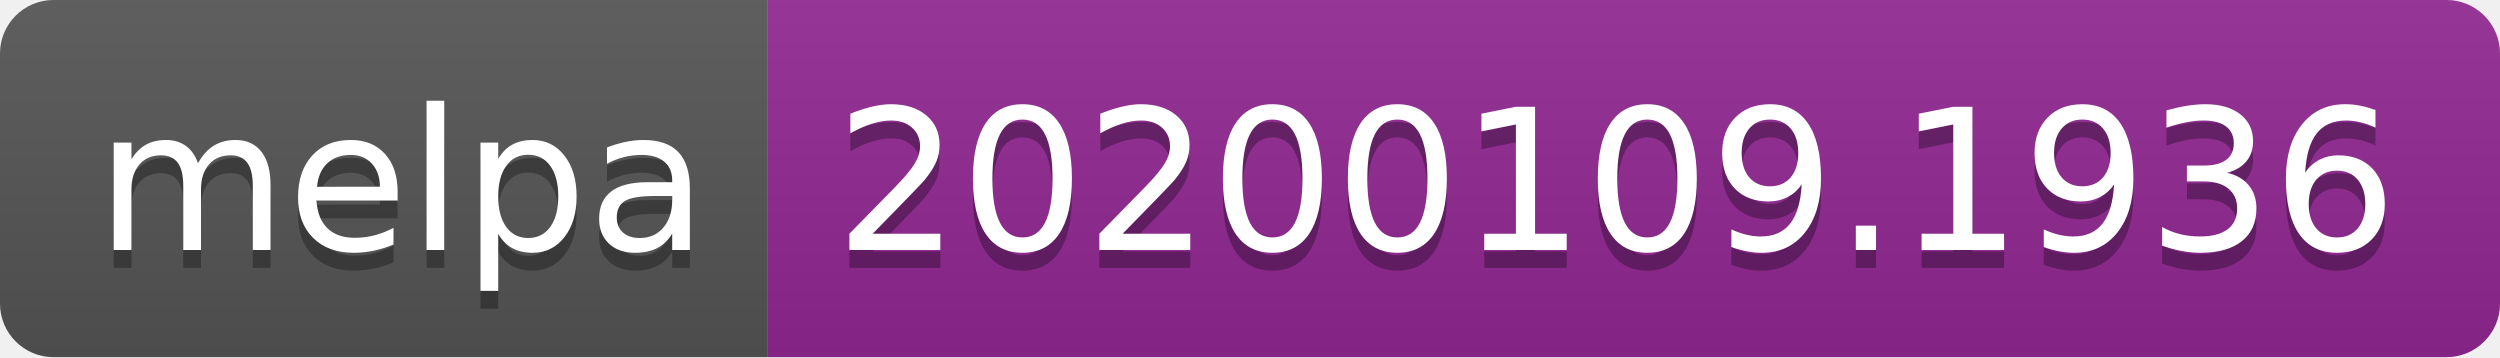
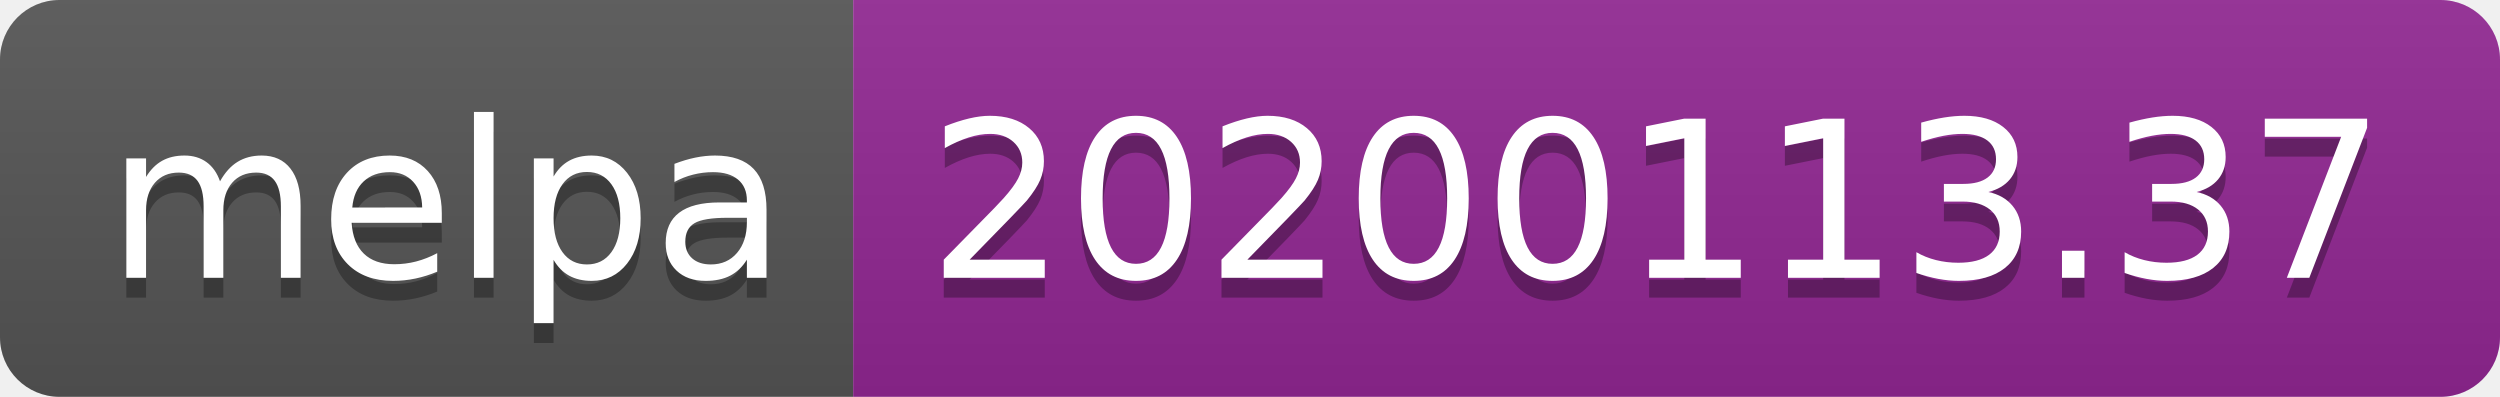
- <svg xmlns="http://www.w3.org/2000/svg" width="140" height="20">
+ <svg xmlns="http://www.w3.org/2000/svg" width="126" height="20">
  <linearGradient id="b" x2="0" y2="100%">
    <stop offset="0" stop-color="#bbb" stop-opacity=".1" />
    <stop offset="1" stop-opacity=".1" />
  </linearGradient>
  <clipPath id="a">
-     <rect width="140" height="20" rx="3" fill="#fff" />
+     <rect width="126" height="20" rx="3" fill="#fff" />
  </clipPath>
  <g clip-path="url(#a)">
    <path fill="#555" d="M0 0h43v20H0z" />
-     <path fill="#922793" d="M43 0h97v20H43z" />
-     <path fill="url(#b)" d="M0 0h140v20H0z" />
+     <path fill="#922793" d="M43 0h83v20H43z" />
+     <path fill="url(#b)" d="M0 0h126v20H0z" />
  </g>
  <g fill="#fff" text-anchor="middle" font-family="DejaVu Sans,Verdana,Geneva,sans-serif" font-size="110">
    <text x="225" y="150" fill="#010101" fill-opacity=".3" transform="scale(.1)" textLength="330">melpa</text>
    <text x="225" y="140" transform="scale(.1)" textLength="330">melpa</text>
-     <text x="905" y="150" fill="#010101" fill-opacity=".3" transform="scale(.1)" textLength="870">20200109.1936</text>
-     <text x="905" y="140" transform="scale(.1)" textLength="870">20200109.1936</text>
+     <text x="835" y="150" fill="#010101" fill-opacity=".3" transform="scale(.1)" textLength="730">20200113.37</text>
+     <text x="835" y="140" transform="scale(.1)" textLength="730">20200113.37</text>
  </g>
</svg>
